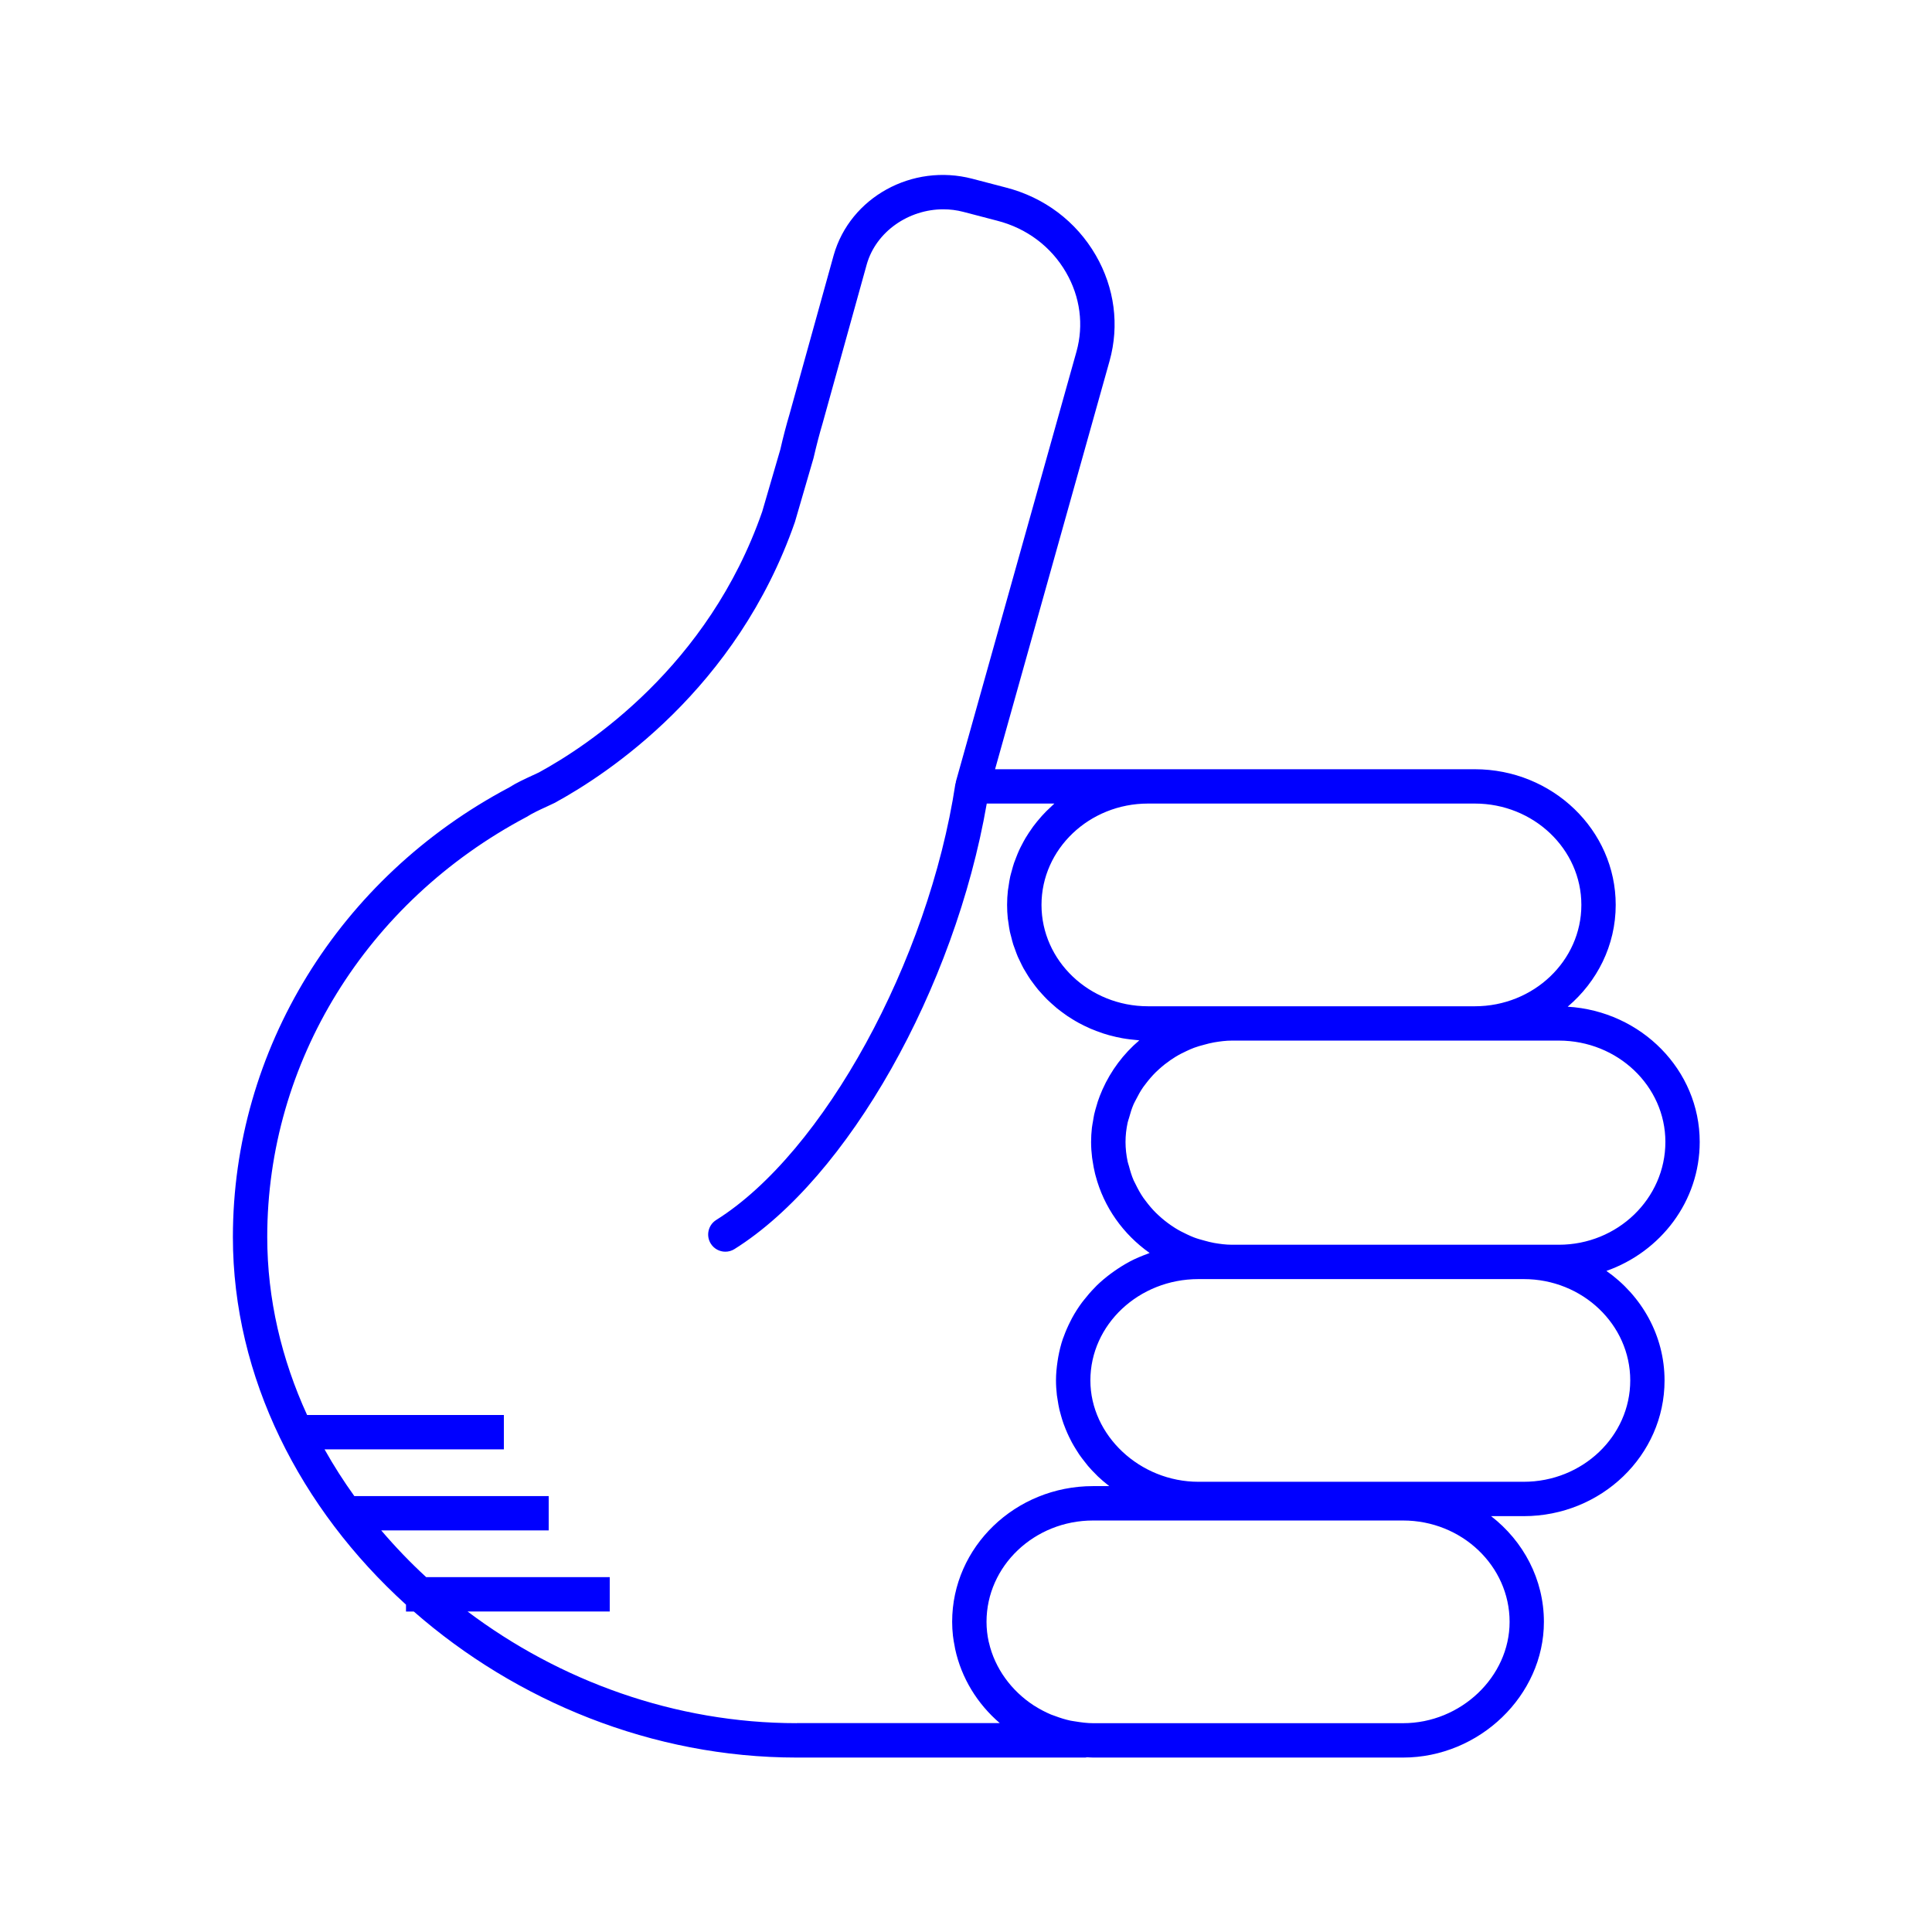
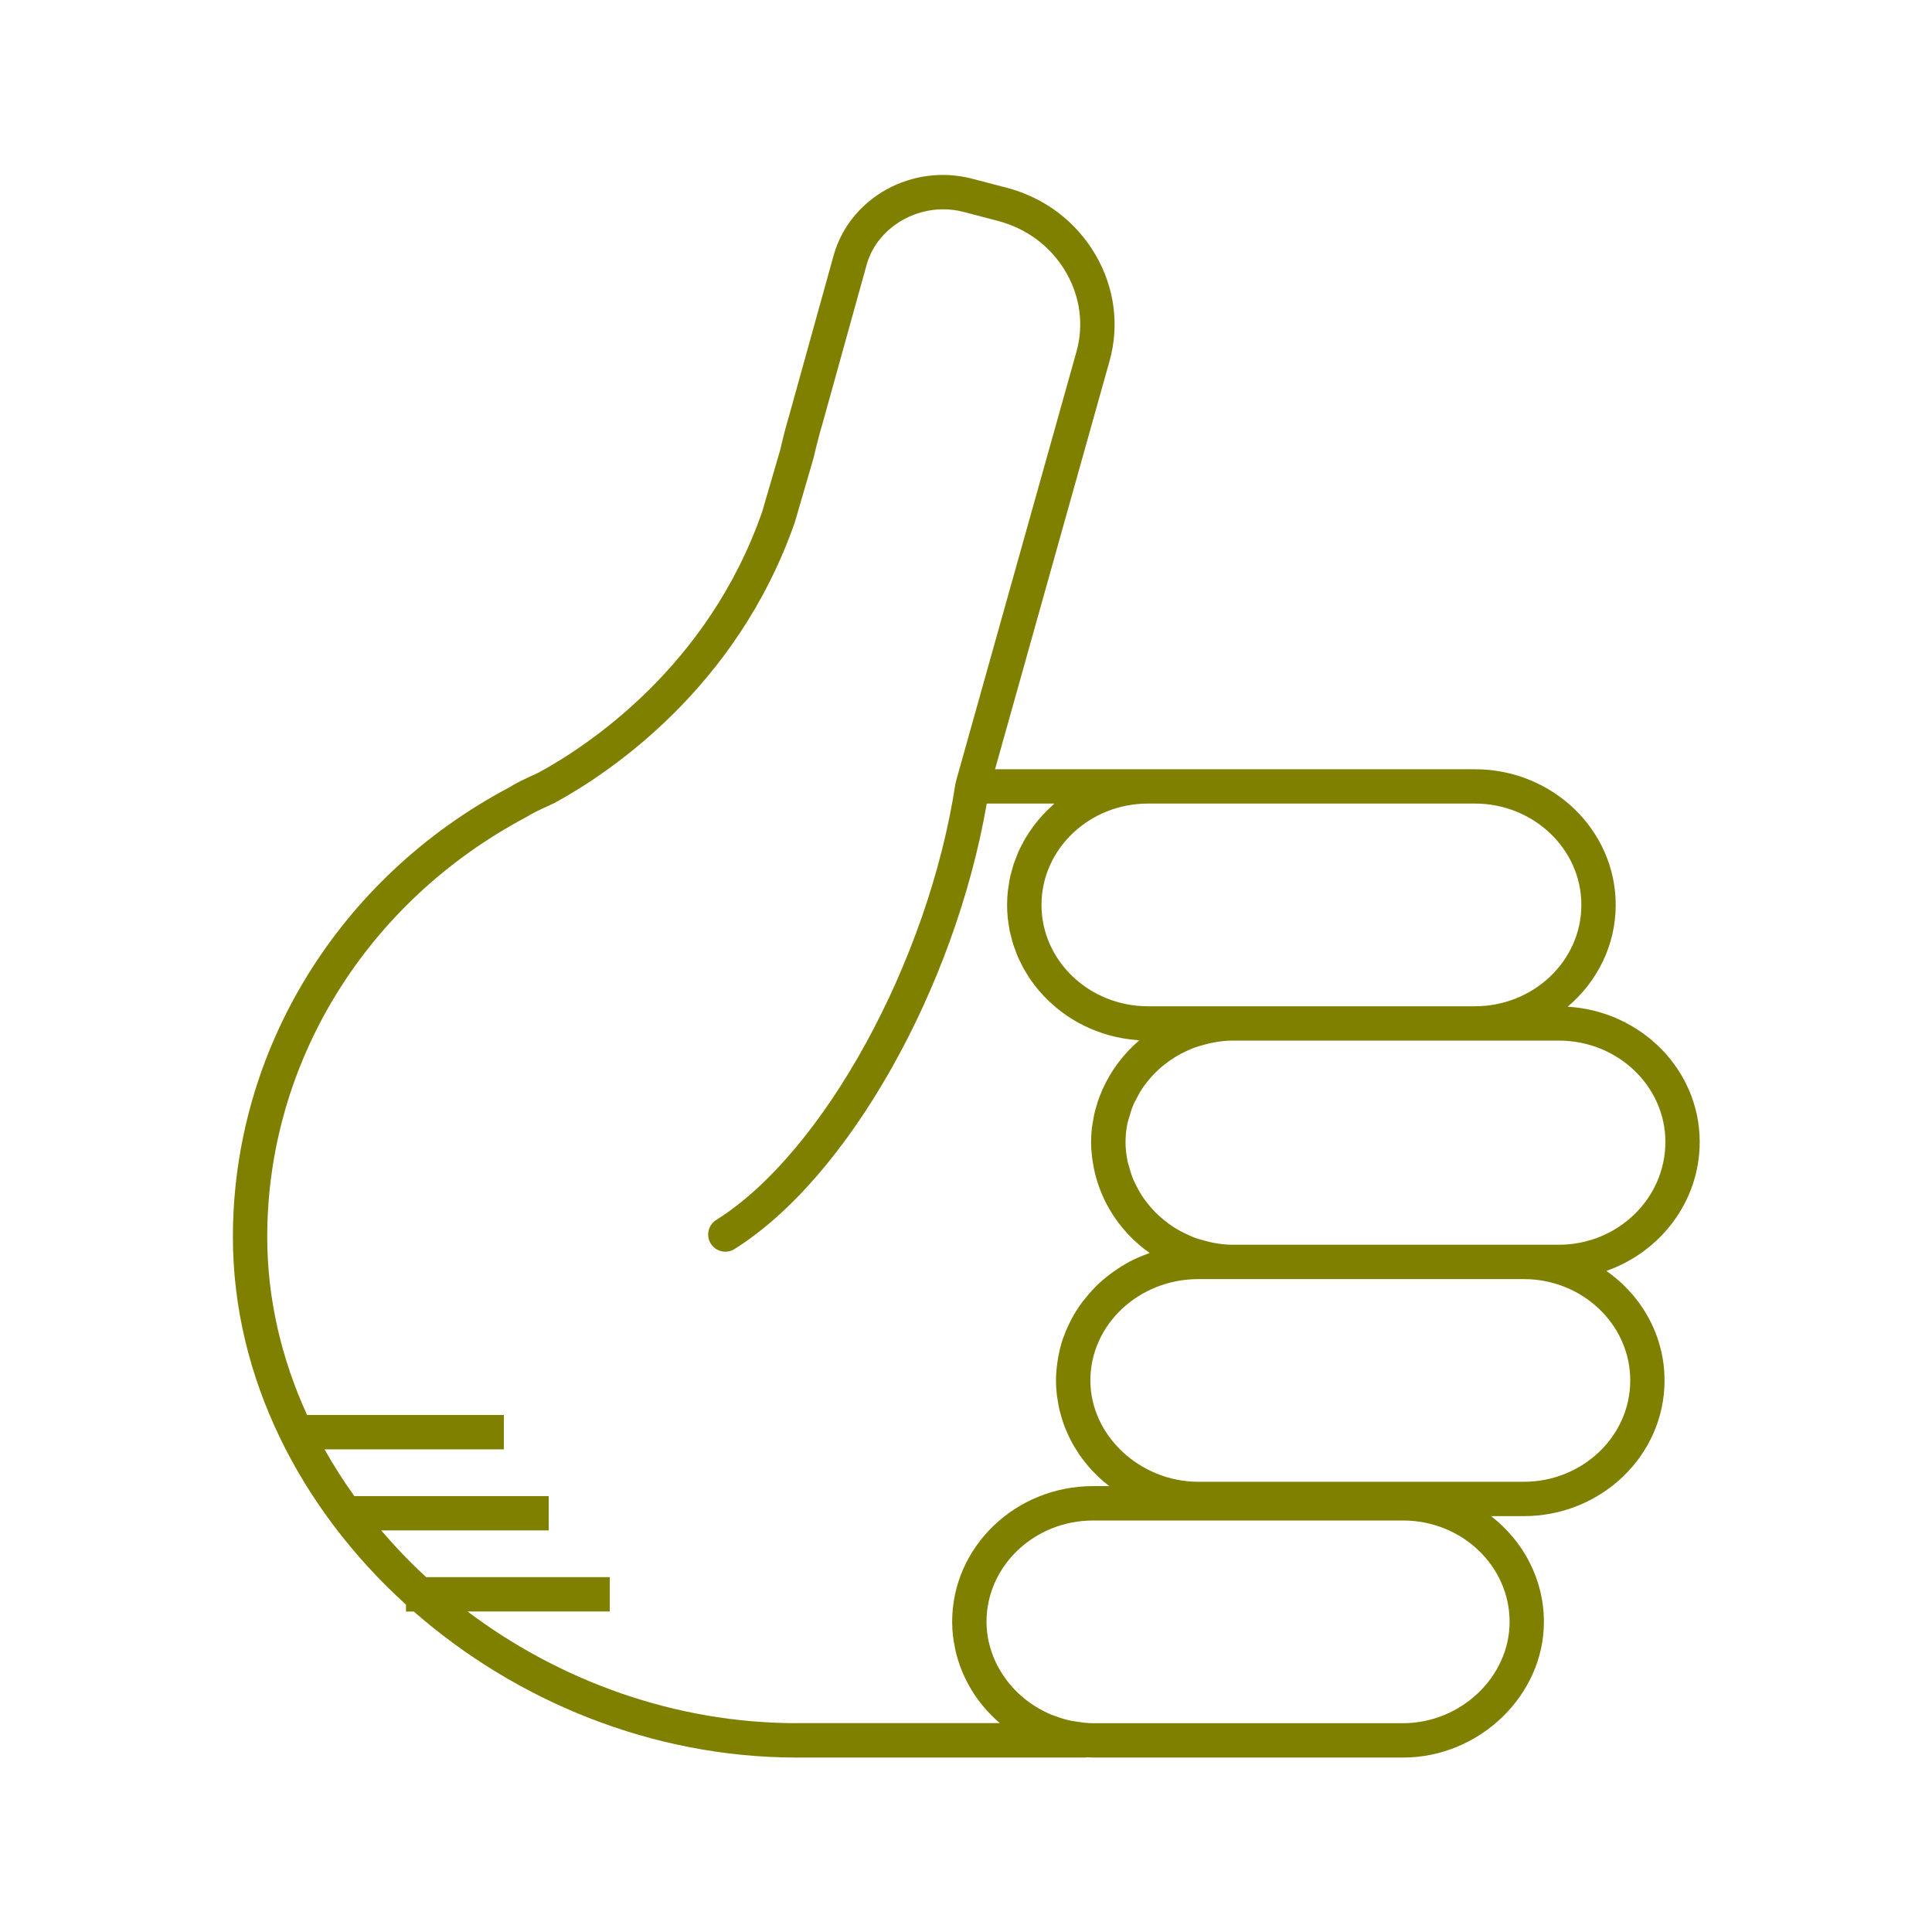
- <svg xmlns="http://www.w3.org/2000/svg" version="1.1" baseProfile="tiny" x="0px" y="0px" viewBox="0 0 90 90" overflow="scroll" xml:space="preserve" style="fill:blue">
+ <svg xmlns="http://www.w3.org/2000/svg" version="1.1" baseProfile="tiny" x="0px" y="0px" viewBox="0 0 90 90" overflow="scroll" xml:space="preserve" style="fill:olive">
  <path d="M79.179,53.196c0-3.351-2.723-6.094-6.15-6.3  c1.368-1.159,2.237-2.853,2.237-4.742c0-3.485-2.943-6.32-6.562-6.32H53.479  h-7.125l5.335-19.023c0.462-1.659,0.233-3.406-0.643-4.919  c-0.913-1.579-2.404-2.701-4.194-3.158l-1.565-0.409  c-2.793-0.726-5.684,0.866-6.45,3.56l-2.059,7.414  c-0.146,0.491-0.294,1.053-0.428,1.641l-0.843,2.892  c-2.513,7.226-8.138,10.917-10.401,12.15l-0.309,0.144  c-0.355,0.164-0.759,0.35-1.072,0.553c-7.942,4.203-12.876,12.23-12.876,20.949  c0,6.536,3.146,12.662,8.064,17.123v0.32h0.363  c4.763,4.169,11.101,6.803,17.841,6.803h13.445c0.026,0,0.047-0.012,0.073-0.014  c0.094,0.004,0.188,0.014,0.283,0.014h14.441c3.558,0,6.562-2.895,6.562-6.32  c0-1.991-0.962-3.766-2.46-4.926h1.518c3.619,0,6.562-2.835,6.562-6.32  c0-2.098-1.07-3.954-2.708-5.104C77.363,58.313,79.179,55.96,79.179,53.196z   M73.666,42.154c0,2.604-2.226,4.722-4.962,4.722H57.393h-0.854h-3.06  c-2.736,0-4.962-2.118-4.962-4.722c0-2.603,2.226-4.721,4.962-4.721h15.225  C71.44,37.434,73.666,39.552,73.666,42.154z M37.118,80.272  c-5.683,0-11.061-1.981-15.338-5.203h6.624v-1.6h-8.551  c-0.746-0.685-1.442-1.414-2.093-2.176h7.801v-1.6h-9.055  c-0.504-0.702-0.968-1.428-1.387-2.176h8.353v-1.6h-9.166  c-1.188-2.596-1.857-5.401-1.857-8.293c0-8.125,4.607-15.61,12.081-19.568  c0.277-0.177,0.612-0.331,0.937-0.48l0.366-0.172  c2.465-1.341,8.489-5.297,11.198-13.089l0.866-2.975  c0.138-0.595,0.275-1.123,0.418-1.602l2.062-7.424  c0.436-1.53,1.955-2.564,3.566-2.564c0.312,0,0.627,0.039,0.939,0.121  l1.569,0.41c1.374,0.351,2.514,1.206,3.21,2.41  c0.659,1.138,0.831,2.447,0.486,3.687l-5.62,20.038  c-0.004,0.015,0.001,0.03-0.002,0.045c-0.004,0.018-0.016,0.032-0.019,0.051  c-1.254,8.264-6.147,17.188-11.142,20.319c-0.374,0.234-0.487,0.729-0.253,1.103  c0.151,0.242,0.412,0.375,0.679,0.375c0.145,0,0.292-0.039,0.424-0.122  c5.292-3.317,10.264-12.15,11.753-20.755h3.151  c-0.046,0.04-0.087,0.085-0.132,0.125c-0.085,0.077-0.168,0.155-0.248,0.236  c-0.07,0.071-0.138,0.143-0.205,0.217c-0.077,0.086-0.152,0.173-0.225,0.263  c-0.062,0.076-0.122,0.153-0.181,0.232c-0.069,0.094-0.135,0.191-0.199,0.289  c-0.053,0.081-0.105,0.162-0.155,0.245c-0.061,0.102-0.116,0.208-0.171,0.314  c-0.044,0.084-0.088,0.168-0.127,0.254c-0.051,0.111-0.096,0.226-0.14,0.34  c-0.033,0.086-0.069,0.171-0.099,0.259c-0.041,0.122-0.074,0.248-0.108,0.374  c-0.023,0.084-0.049,0.167-0.068,0.252c-0.031,0.142-0.053,0.287-0.074,0.433  c-0.011,0.073-0.026,0.144-0.034,0.217c-0.024,0.221-0.038,0.444-0.038,0.671  c0,0.214,0.012,0.426,0.033,0.634c0.007,0.067,0.021,0.131,0.03,0.197  c0.019,0.141,0.038,0.282,0.067,0.419c0.016,0.077,0.04,0.152,0.059,0.228  c0.031,0.123,0.06,0.247,0.098,0.367c0.025,0.079,0.057,0.156,0.085,0.234  c0.041,0.114,0.081,0.228,0.129,0.339c0.033,0.077,0.073,0.151,0.109,0.227  c0.051,0.107,0.102,0.214,0.159,0.318c0.041,0.075,0.088,0.146,0.132,0.219  c0.061,0.1,0.121,0.2,0.187,0.296c0.049,0.071,0.101,0.138,0.153,0.207  c0.07,0.093,0.14,0.187,0.215,0.276c0.055,0.065,0.113,0.128,0.171,0.191  c0.079,0.087,0.157,0.173,0.241,0.255c0.061,0.061,0.126,0.118,0.189,0.176  c0.086,0.079,0.173,0.156,0.263,0.231c0.067,0.055,0.137,0.107,0.207,0.16  c0.093,0.07,0.187,0.139,0.284,0.205c0.073,0.049,0.148,0.096,0.224,0.142  c0.099,0.061,0.199,0.121,0.302,0.177c0.079,0.043,0.159,0.084,0.24,0.124  c0.104,0.052,0.21,0.101,0.317,0.147c0.084,0.036,0.169,0.07,0.255,0.103  c0.109,0.042,0.219,0.081,0.33,0.117c0.089,0.029,0.178,0.056,0.269,0.081  c0.113,0.031,0.227,0.059,0.342,0.085c0.094,0.021,0.187,0.04,0.282,0.057  c0.116,0.021,0.232,0.037,0.35,0.052c0.098,0.012,0.196,0.023,0.296,0.031  c0.047,0.004,0.093,0.012,0.141,0.015c-0.739,0.628-1.324,1.413-1.714,2.288  c-0.007,0.016-0.013,0.032-0.02,0.047c-0.074,0.169-0.142,0.34-0.2,0.516  c-0.017,0.05-0.029,0.102-0.045,0.153c-0.044,0.147-0.088,0.293-0.122,0.443  c-0.022,0.099-0.035,0.2-0.053,0.301c-0.018,0.109-0.041,0.217-0.054,0.327  c-0.024,0.216-0.038,0.435-0.038,0.657c0,0.249,0.018,0.493,0.047,0.734  c0.006,0.049,0.016,0.096,0.023,0.145c0.029,0.205,0.068,0.406,0.116,0.604  c0.008,0.03,0.016,0.059,0.024,0.089c0.384,1.469,1.289,2.735,2.516,3.6  c-0.03,0.01-0.057,0.027-0.087,0.037c-0.28,0.102-0.554,0.216-0.814,0.351  c-0.014,0.008-0.028,0.017-0.042,0.024c-0.248,0.132-0.483,0.281-0.71,0.441  c-0.054,0.038-0.108,0.075-0.16,0.114c-0.228,0.171-0.445,0.352-0.648,0.549  c-0.034,0.033-0.064,0.068-0.097,0.102c-0.178,0.18-0.343,0.371-0.498,0.57  c-0.035,0.045-0.072,0.089-0.106,0.135c-0.166,0.226-0.316,0.462-0.45,0.708  c-0.029,0.053-0.054,0.107-0.082,0.161c-0.116,0.229-0.22,0.464-0.307,0.707  c-0.013,0.037-0.03,0.073-0.043,0.111c-0.091,0.27-0.159,0.549-0.211,0.833  c-0.012,0.066-0.022,0.131-0.032,0.198c-0.044,0.293-0.074,0.59-0.074,0.895  c0,0.234,0.016,0.465,0.042,0.693c0.009,0.076,0.025,0.15,0.036,0.225  c0.023,0.151,0.048,0.301,0.082,0.448c0.02,0.087,0.045,0.171,0.069,0.256  c0.037,0.132,0.076,0.263,0.121,0.391c0.031,0.087,0.065,0.173,0.1,0.259  c0.05,0.122,0.103,0.242,0.16,0.361c0.041,0.084,0.082,0.167,0.126,0.249  c0.063,0.117,0.131,0.23,0.201,0.342c0.048,0.077,0.095,0.154,0.146,0.229  c0.08,0.116,0.166,0.227,0.254,0.338c0.051,0.064,0.098,0.13,0.151,0.192  c0.123,0.144,0.253,0.281,0.389,0.414c0.026,0.025,0.049,0.052,0.075,0.077  c0.158,0.15,0.324,0.291,0.497,0.425c0.011,0.009,0.021,0.019,0.032,0.027  h-0.756c-3.619,0-6.562,2.835-6.562,6.32c0,0.22,0.013,0.437,0.037,0.652  c0.018,0.165,0.049,0.326,0.08,0.487c0.008,0.042,0.013,0.085,0.022,0.126  c0.291,1.353,1.034,2.56,2.08,3.455H37.118z M70.323,75.552  c0,2.559-2.272,4.721-4.963,4.721H50.919c-0.279,0-0.55-0.037-0.818-0.081  c-0.08-0.014-0.162-0.022-0.24-0.039c-0.245-0.053-0.481-0.128-0.712-0.215  c-0.061-0.023-0.125-0.041-0.184-0.066c-0.267-0.113-0.523-0.247-0.765-0.401  c-0.013-0.009-0.028-0.015-0.041-0.024c-1.046-0.682-1.817-1.731-2.091-2.932  c-0.002-0.01-0.007-0.018-0.009-0.028c-0.067-0.303-0.103-0.616-0.103-0.935  c0-2.603,2.227-4.721,4.963-4.721h5.62h8.821  C68.097,70.831,70.323,72.949,70.323,75.552z M75.943,64.306  c0,2.603-2.227,4.721-4.963,4.721H56.539h-0.712c-2.729,0-5.033-2.162-5.033-4.721  c0-2.603,2.258-4.721,5.033-4.721h0.712h0.854h13.588  C73.717,59.585,75.943,61.703,75.943,64.306z M72.616,57.985h-1.636H57.393  c-0.287,0-0.566-0.037-0.841-0.085c-0.151-0.026-0.295-0.067-0.441-0.106  c-0.168-0.045-0.337-0.091-0.498-0.153c-0.105-0.04-0.205-0.087-0.306-0.134  c-0.195-0.09-0.385-0.188-0.566-0.301c-0.066-0.041-0.13-0.084-0.194-0.128  c-0.199-0.138-0.389-0.289-0.565-0.452c-0.043-0.04-0.087-0.08-0.129-0.121  c-0.178-0.177-0.339-0.367-0.488-0.568c-0.034-0.046-0.071-0.091-0.104-0.139  c-0.138-0.2-0.254-0.413-0.36-0.631c-0.029-0.06-0.063-0.117-0.09-0.178  c-0.094-0.216-0.161-0.442-0.221-0.671c-0.018-0.07-0.046-0.136-0.06-0.206  c-0.063-0.298-0.099-0.604-0.099-0.917c0-0.307,0.036-0.608,0.099-0.901  c0.016-0.076,0.046-0.146,0.066-0.221c0.059-0.218,0.124-0.433,0.214-0.639  c0.031-0.071,0.071-0.136,0.105-0.205c0.101-0.202,0.21-0.4,0.339-0.586  c0.041-0.06,0.088-0.116,0.132-0.174c0.139-0.182,0.288-0.356,0.451-0.518  c0.055-0.054,0.112-0.106,0.169-0.157c0.163-0.147,0.336-0.283,0.518-0.409  c0.078-0.054,0.157-0.106,0.239-0.156c0.166-0.102,0.341-0.19,0.519-0.272  c0.113-0.052,0.226-0.105,0.344-0.148c0.152-0.057,0.311-0.1,0.47-0.142  c0.15-0.04,0.3-0.082,0.456-0.108c0.275-0.047,0.554-0.084,0.841-0.084  h11.312h3.912c2.736,0,4.963,2.118,4.963,4.721  C77.579,55.837,75.353,57.985,72.616,57.985z" />
</svg>
